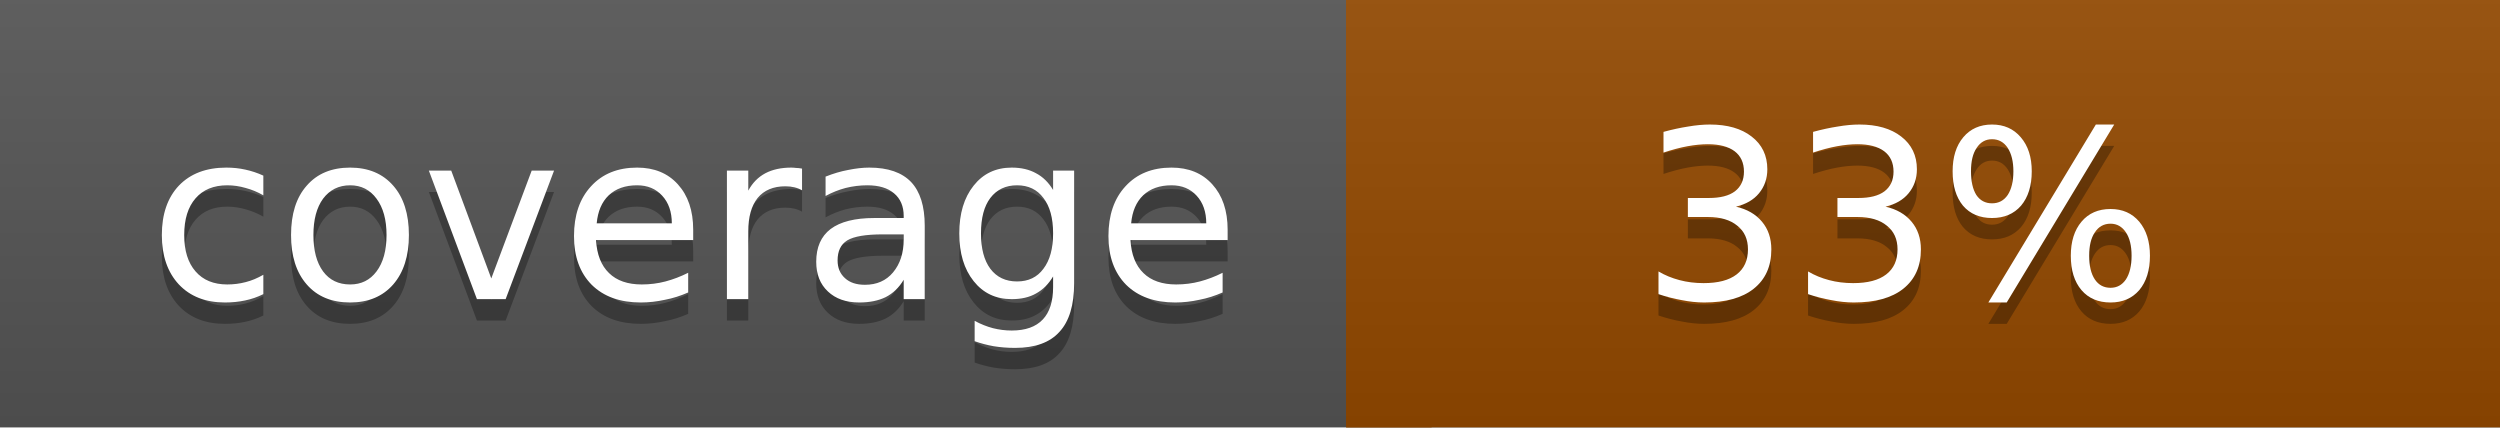
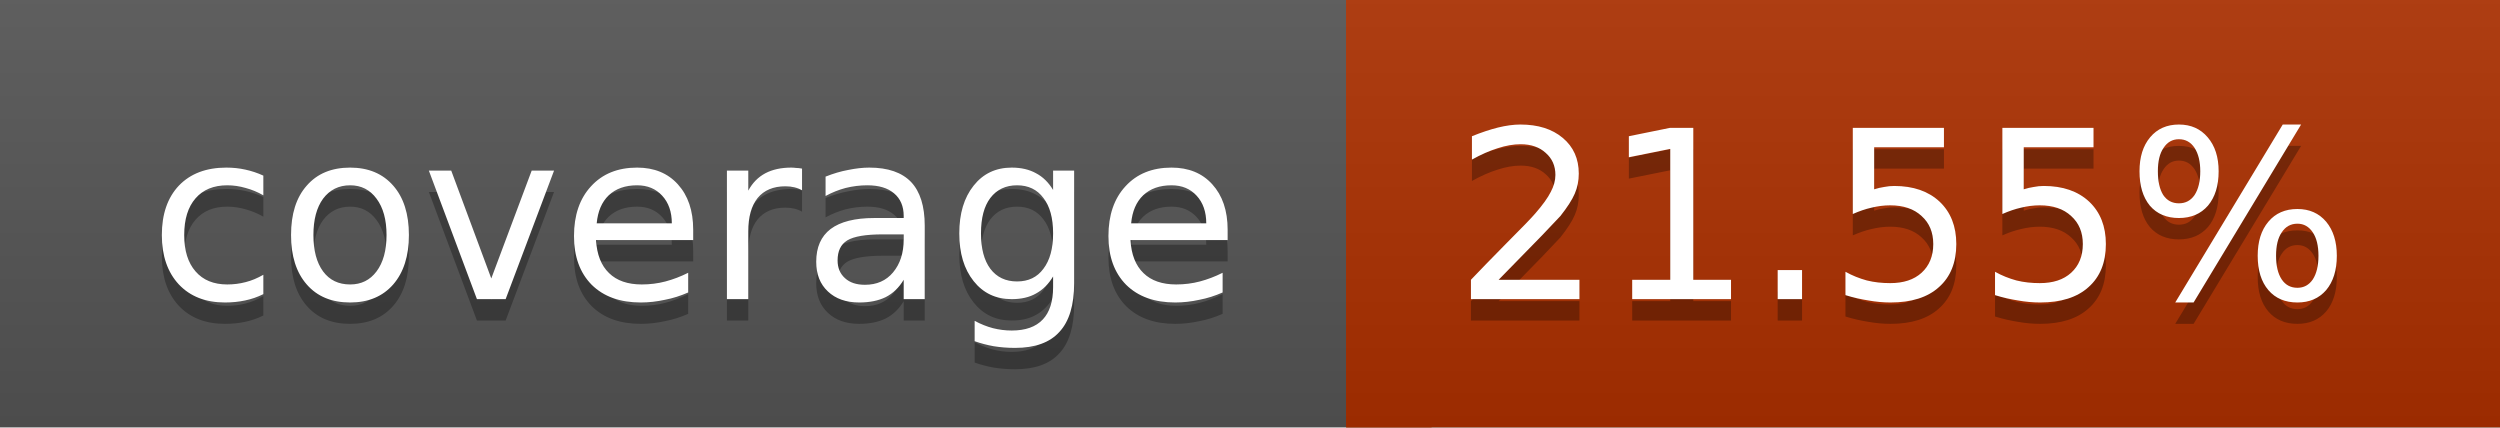
<svg xmlns="http://www.w3.org/2000/svg" width="117" height="20">
  <linearGradient id="a" x2="0" y2="100%">
    <stop offset="0" stop-color="#bbb" stop-opacity=".1" />
    <stop offset="1" stop-opacity=".1" />
  </linearGradient>
  <rect rx="0" width="117" height="20" fill="#555" />
-   <rect rx="0" x="63" width="54" height="20" fill="#944900" />
-   <path fill="#944900" d="M63 0h4v20h-4z" />
+   <rect rx="0" x="63" width="54" height="20" fill="#ad3000" />
+   <path fill="#ad3000" d="M63 0h4v20h-4z" />
  <rect rx="0" width="117" height="20" fill="url(#a)" />
  <g fill="#fff" text-anchor="middle" font-family="DejaVu Sans,Verdana,Geneva,sans-serif" font-size="11">
    <text x="32.5" y="15" fill="#010101" fill-opacity=".3">coverage</text>
    <text x="32.5" y="14">coverage</text>
-     <text x="89" y="15" fill="#010101" fill-opacity=".3">33%</text>
-     <text x="89" y="14">33%</text>
+     <text x="89" y="15" fill="#010101" fill-opacity=".3">21.55%</text>
+     <text x="89" y="14">21.55%</text>
  </g>
</svg>
